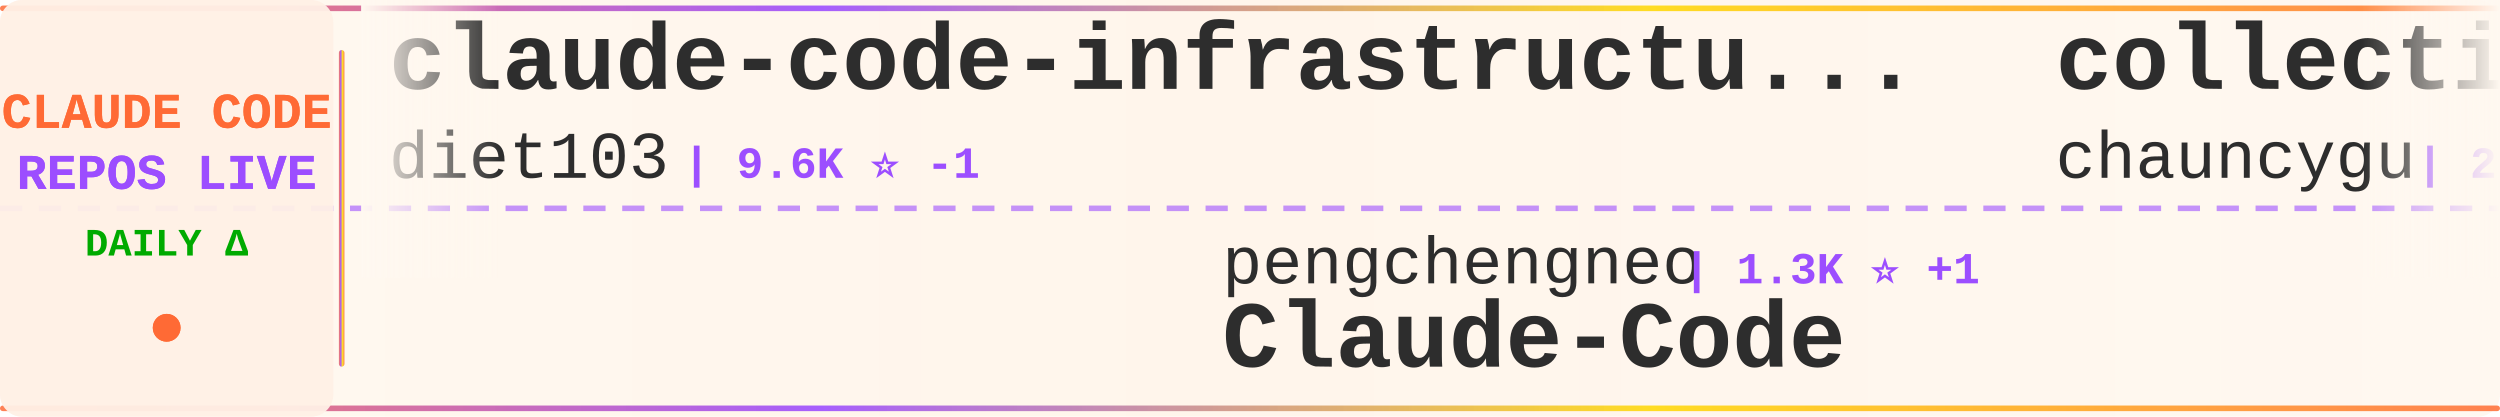
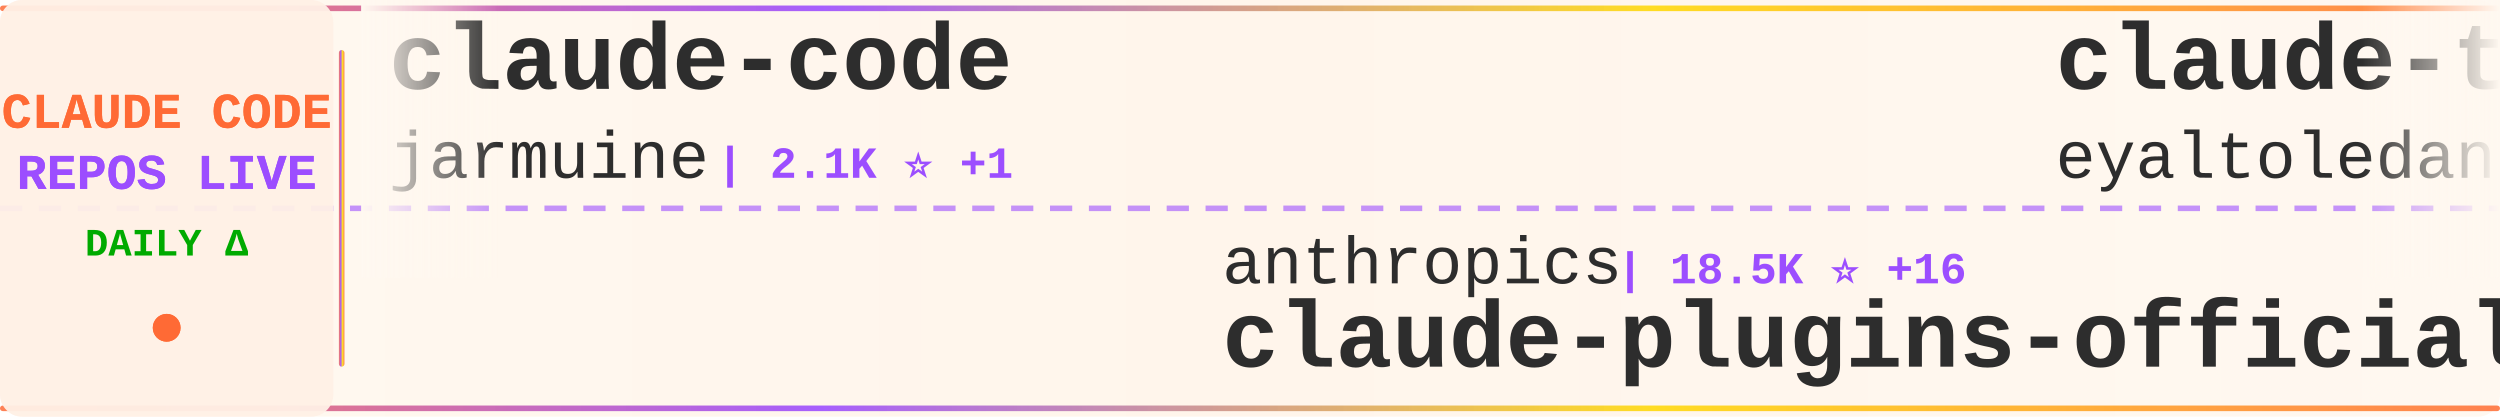
<svg xmlns="http://www.w3.org/2000/svg" width="900" height="150">
  <defs>
    <linearGradient id="tickerBg" x1="0%" y1="0%" x2="100%" y2="0%">
      <stop offset="0%" style="stop-color:#fff8f0;stop-opacity:0.98" />
      <stop offset="50%" style="stop-color:#fff5eb;stop-opacity:1" />
      <stop offset="100%" style="stop-color:#fff8f0;stop-opacity:0.98" />
    </linearGradient>
    <linearGradient id="borderGrad" x1="0%" y1="0%" x2="100%" y2="0%">
      <stop offset="0%" style="stop-color:#FF6B35;stop-opacity:0.85">
        <animate attributeName="stop-opacity" values="0.85;1;0.85" dur="2s" repeatCount="indefinite" />
      </stop>
      <stop offset="33%" style="stop-color:#9C4EFF;stop-opacity:0.9">
        <animate attributeName="stop-opacity" values="0.9;1;0.9" dur="2.2s" repeatCount="indefinite" />
      </stop>
      <stop offset="66%" style="stop-color:#FFD700;stop-opacity:0.85">
        <animate attributeName="stop-opacity" values="0.85;1;0.85" dur="1.8s" repeatCount="indefinite" />
      </stop>
      <stop offset="100%" style="stop-color:#FF6B35;stop-opacity:0.85">
        <animate attributeName="stop-opacity" values="0.85;1;0.85" dur="2s" repeatCount="indefinite" />
      </stop>
    </linearGradient>
    <filter id="textGlow">
      <feGaussianBlur stdDeviation="0.15" result="coloredBlur" />
      <feMerge>
        <feMergeNode in="coloredBlur" />
        <feMergeNode in="SourceGraphic" />
      </feMerge>
    </filter>
    <filter id="metricGlow">
      <feGaussianBlur stdDeviation="0.2" result="coloredBlur" />
      <feMerge>
        <feMergeNode in="coloredBlur" />
        <feMergeNode in="SourceGraphic" />
      </feMerge>
    </filter>
    <linearGradient id="leftFade" x1="0%" y1="0%" x2="100%" y2="0%">
      <stop offset="0%" style="stop-color:#fff8f0;stop-opacity:1" />
      <stop offset="100%" style="stop-color:#fff8f0;stop-opacity:0" />
    </linearGradient>
    <linearGradient id="rightFade" x1="0%" y1="0%" x2="100%" y2="0%">
      <stop offset="0%" style="stop-color:#fff8f0;stop-opacity:0" />
      <stop offset="100%" style="stop-color:#fff8f0;stop-opacity:1" />
    </linearGradient>
  </defs>
  <rect width="900" height="150" fill="url(#tickerBg)" rx="8" />
  <rect x="0" y="2" width="900" height="2" fill="url(#borderGrad)" rx="1" />
  <rect x="0" y="146" width="900" height="2" fill="url(#borderGrad)" rx="1" />
  <line x1="0" y1="75" x2="900" y2="75" stroke="#9C4EFF" stroke-width="2" stroke-dasharray="8 6" opacity="0.6" />
  <rect x="0" y="0" width="120" height="150" fill="#fff0e6" opacity="0.95" rx="8" />
  <text x="60" y="46" font-family="'Courier New', monospace" font-size="18" font-weight="bold" fill="#FF6B35" text-anchor="middle" filter="url(#textGlow)">
    CLAUDE CODE
  </text>
  <text x="60" y="68" font-family="'Courier New', monospace" font-size="18" font-weight="bold" fill="#9C4EFF" text-anchor="middle" filter="url(#textGlow)">
    REPOS LIVE
  </text>
  <text x="60" y="92" font-family="'Courier New', monospace" font-size="14" font-weight="bold" fill="#00aa00" text-anchor="middle">
    DAILY Δ
  </text>
  <circle cx="60" cy="118" r="5" fill="#FF6B35" filter="url(#metricGlow)">
    <animate attributeName="r" values="4;6;4" dur="1.5s" repeatCount="indefinite" />
    <animate attributeName="opacity" values="0.6;1;0.6" dur="1.5s" repeatCount="indefinite" />
  </circle>
  <rect x="122" y="18" width="2" height="114" fill="url(#borderGrad)" rx="1" />
  <clipPath id="tickerClip">
    <rect x="130" y="0" width="770" height="150" />
  </clipPath>
  <g clip-path="url(#tickerClip)">
    <g id="tickerItems">
      <animateTransform attributeName="transform" attributeType="XML" type="translate" from="0 0" to="-3000 0" dur="54s" repeatCount="indefinite" />
      <g transform="translate(0, 0)">
-         <text x="140" y="32" font-family="'Courier New', monospace" font-size="34" font-weight="bold" fill="#2d2d2d">claude-code-infrastructu...</text>
-         <text x="140" y="64" font-family="'Courier New', monospace" font-size="24" font-weight="normal" fill="#2d2d2d" opacity="1.0">diet103</text>
-         <text x="246" y="64" font-family="'Courier New', monospace" font-size="16" font-weight="bold" fill="#9C4EFF"> | 9.6K ⭐ -1</text>
+         <text x="140" y="32" font-family="'Courier New', monospace" font-size="34" font-weight="bold" fill="#2d2d2d">claude-code</text>
+         <text x="140" y="64" font-family="'Courier New', monospace" font-size="24" font-weight="normal" fill="#2d2d2d" opacity="1.0">jarmuine</text>
+         <text x="258" y="64" font-family="'Courier New', monospace" font-size="16" font-weight="bold" fill="#9C4EFF"> | 2.1K ⭐ +1</text>
      </g>
      <g transform="translate(300, 0)">
-         <text x="140" y="102" font-family="'Courier New', monospace" font-size="24" font-weight="normal" fill="#2d2d2d" opacity="1.0">pengchengneo</text>
-         <text x="306" y="102" font-family="'Courier New', monospace" font-size="16" font-weight="bold" fill="#9C4EFF"> | 1.3K ⭐ +1</text>
-         <text x="140" y="132" font-family="'Courier New', monospace" font-size="34" font-weight="bold" fill="#2d2d2d">Claude-Code</text>
+         <text x="140" y="102" font-family="'Courier New', monospace" font-size="24" font-weight="normal" fill="#2d2d2d" opacity="1.0">anthropics</text>
+         <text x="282" y="102" font-family="'Courier New', monospace" font-size="16" font-weight="bold" fill="#9C4EFF"> | 18.5K ⭐ +16</text>
+         <text x="140" y="132" font-family="'Courier New', monospace" font-size="34" font-weight="bold" fill="#2d2d2d">claude-plugins-official</text>
      </g>
      <g transform="translate(600, 0)">
-         <text x="140" y="32" font-family="'Courier New', monospace" font-size="34" font-weight="bold" fill="#2d2d2d">collection-claude-code-s...</text>
-         <text x="140" y="64" font-family="'Courier New', monospace" font-size="24" font-weight="normal" fill="#2d2d2d" opacity="1.0">chauncygu</text>
-         <text x="270" y="64" font-family="'Courier New', monospace" font-size="16" font-weight="bold" fill="#9C4EFF"> | 2.4K ⭐ +2</text>
+         <text x="140" y="32" font-family="'Courier New', monospace" font-size="34" font-weight="bold" fill="#2d2d2d">claude-task-master</text>
+         <text x="140" y="64" font-family="'Courier New', monospace" font-size="24" font-weight="normal" fill="#2d2d2d" opacity="1.0">eyaltoledano</text>
+         <text x="306" y="64" font-family="'Courier New', monospace" font-size="16" font-weight="bold" fill="#9C4EFF"> | 27.0K ⭐ +1</text>
      </g>
      <g transform="translate(900, 0)">
-         <text x="140" y="102" font-family="'Courier New', monospace" font-size="24" font-weight="normal" fill="#2d2d2d" opacity="1.0">Windy3f3f3f3f</text>
-         <text x="318" y="102" font-family="'Courier New', monospace" font-size="16" font-weight="bold" fill="#9C4EFF"> | 1.1K ⭐ +1</text>
-         <text x="140" y="132" font-family="'Courier New', monospace" font-size="34" font-weight="bold" fill="#2d2d2d">claude-code-from-scratch</text>
-       </g>
-       <g transform="translate(1200, 0)">
-         <text x="140" y="32" font-family="'Courier New', monospace" font-size="34" font-weight="bold" fill="#2d2d2d">ralph</text>
-         <text x="140" y="64" font-family="'Courier New', monospace" font-size="24" font-weight="normal" fill="#2d2d2d" opacity="1.0">snarktank</text>
-         <text x="270" y="64" font-family="'Courier New', monospace" font-size="16" font-weight="bold" fill="#9C4EFF"> | 18.4K ⭐ +15</text>
-       </g>
-       <g transform="translate(1500, 0)">
        <text x="140" y="102" font-family="'Courier New', monospace" font-size="24" font-weight="normal" fill="#2d2d2d" opacity="1.0">darcyegb</text>
        <text x="258" y="102" font-family="'Courier New', monospace" font-size="16" font-weight="bold" fill="#9C4EFF"> | 678 ⭐</text>
        <text x="140" y="132" font-family="'Courier New', monospace" font-size="34" font-weight="bold" fill="#2d2d2d">ClaudeCodeAgents</text>
      </g>
+       <g transform="translate(1200, 0)">
+         <text x="140" y="32" font-family="'Courier New', monospace" font-size="34" font-weight="bold" fill="#2d2d2d">claude-code</text>
+         <text x="140" y="64" font-family="'Courier New', monospace" font-size="24" font-weight="normal" fill="#2d2d2d" opacity="1.0">codeaashu</text>
+         <text x="270" y="64" font-family="'Courier New', monospace" font-size="16" font-weight="bold" fill="#9C4EFF"> | 2.4K ⭐ +5</text>
+       </g>
+       <g transform="translate(1500, 0)">
+         <text x="140" y="102" font-family="'Courier New', monospace" font-size="24" font-weight="normal" fill="#2d2d2d" opacity="1.0">anthropics</text>
+         <text x="282" y="102" font-family="'Courier New', monospace" font-size="16" font-weight="bold" fill="#9C4EFF"> | 804 ⭐</text>
+         <text x="140" y="132" font-family="'Courier New', monospace" font-size="34" font-weight="bold" fill="#2d2d2d">claude-code-base-action</text>
+       </g>
      <g transform="translate(1800, 0)">
-         <text x="140" y="32" font-family="'Courier New', monospace" font-size="34" font-weight="bold" fill="#2d2d2d">claude-code-cli</text>
-         <text x="140" y="64" font-family="'Courier New', monospace" font-size="24" font-weight="normal" fill="#2d2d2d" opacity="1.0">huangserva</text>
-         <text x="282" y="64" font-family="'Courier New', monospace" font-size="16" font-weight="bold" fill="#9C4EFF"> | 571 ⭐</text>
+         <text x="140" y="32" font-family="'Courier New', monospace" font-size="34" font-weight="bold" fill="#2d2d2d">claude-code-webui</text>
+         <text x="140" y="64" font-family="'Courier New', monospace" font-size="24" font-weight="normal" fill="#2d2d2d" opacity="1.0">sugyan</text>
+         <text x="234" y="64" font-family="'Courier New', monospace" font-size="16" font-weight="bold" fill="#9C4EFF"> | 1.1K ⭐</text>
      </g>
      <g transform="translate(2100, 0)">
-         <text x="140" y="102" font-family="'Courier New', monospace" font-size="24" font-weight="normal" fill="#2d2d2d" opacity="1.0">fazxes</text>
-         <text x="234" y="102" font-family="'Courier New', monospace" font-size="16" font-weight="bold" fill="#9C4EFF"> | 212 ⭐</text>
-         <text x="140" y="132" font-family="'Courier New', monospace" font-size="34" font-weight="bold" fill="#2d2d2d">Claude-code</text>
+         <text x="140" y="102" font-family="'Courier New', monospace" font-size="24" font-weight="normal" fill="#2d2d2d" opacity="1.0">shareAI-lab</text>
+         <text x="294" y="102" font-family="'Courier New', monospace" font-size="16" font-weight="bold" fill="#9C4EFF"> | 57.9K ⭐ +44</text>
+         <text x="140" y="132" font-family="'Courier New', monospace" font-size="34" font-weight="bold" fill="#2d2d2d">learn-claude-code</text>
      </g>
      <g transform="translate(2400, 0)">
-         <text x="140" y="32" font-family="'Courier New', monospace" font-size="34" font-weight="bold" fill="#2d2d2d">claude-code-tudou</text>
-         <text x="140" y="64" font-family="'Courier New', monospace" font-size="24" font-weight="normal" fill="#2d2d2d" opacity="1.0">AICoderTudou</text>
-         <text x="306" y="64" font-family="'Courier New', monospace" font-size="16" font-weight="bold" fill="#9C4EFF"> | 496 ⭐</text>
+         <text x="140" y="32" font-family="'Courier New', monospace" font-size="34" font-weight="bold" fill="#2d2d2d">claude-code-analysis</text>
+         <text x="140" y="64" font-family="'Courier New', monospace" font-size="24" font-weight="normal" fill="#2d2d2d" opacity="1.0">liuup</text>
+         <text x="222" y="64" font-family="'Courier New', monospace" font-size="16" font-weight="bold" fill="#9C4EFF"> | 2.2K ⭐ +2</text>
      </g>
      <g transform="translate(2700, 0)">
-         <text x="140" y="102" font-family="'Courier New', monospace" font-size="24" font-weight="normal" fill="#2d2d2d" opacity="1.0">RishabhK103</text>
-         <text x="294" y="102" font-family="'Courier New', monospace" font-size="16" font-weight="bold" fill="#9C4EFF"> | 72 ⭐</text>
+         <text x="140" y="102" font-family="'Courier New', monospace" font-size="24" font-weight="normal" fill="#2d2d2d" opacity="1.0">chiragjoshi12</text>
+         <text x="318" y="102" font-family="'Courier New', monospace" font-size="16" font-weight="bold" fill="#9C4EFF"> | 196 ⭐</text>
        <text x="140" y="132" font-family="'Courier New', monospace" font-size="34" font-weight="bold" fill="#2d2d2d">claude-code</text>
      </g>
      <g transform="translate(3000, 0)">
-         <text x="140" y="32" font-family="'Courier New', monospace" font-size="34" font-weight="bold" fill="#2d2d2d">claude-code-infrastructu...</text>
-         <text x="140" y="64" font-family="'Courier New', monospace" font-size="24" font-weight="normal" fill="#2d2d2d" opacity="1.0">diet103</text>
-         <text x="246" y="64" font-family="'Courier New', monospace" font-size="16" font-weight="bold" fill="#9C4EFF"> | 9.6K ⭐ -1</text>
+         <text x="140" y="32" font-family="'Courier New', monospace" font-size="34" font-weight="bold" fill="#2d2d2d">claude-code</text>
+         <text x="140" y="64" font-family="'Courier New', monospace" font-size="24" font-weight="normal" fill="#2d2d2d" opacity="1.0">jarmuine</text>
+         <text x="258" y="64" font-family="'Courier New', monospace" font-size="16" font-weight="bold" fill="#9C4EFF"> | 2.1K ⭐ +1</text>
      </g>
      <g transform="translate(3300, 0)">
-         <text x="140" y="102" font-family="'Courier New', monospace" font-size="24" font-weight="normal" fill="#2d2d2d" opacity="1.0">pengchengneo</text>
-         <text x="306" y="102" font-family="'Courier New', monospace" font-size="16" font-weight="bold" fill="#9C4EFF"> | 1.3K ⭐ +1</text>
-         <text x="140" y="132" font-family="'Courier New', monospace" font-size="34" font-weight="bold" fill="#2d2d2d">Claude-Code</text>
+         <text x="140" y="102" font-family="'Courier New', monospace" font-size="24" font-weight="normal" fill="#2d2d2d" opacity="1.0">anthropics</text>
+         <text x="282" y="102" font-family="'Courier New', monospace" font-size="16" font-weight="bold" fill="#9C4EFF"> | 18.5K ⭐ +16</text>
+         <text x="140" y="132" font-family="'Courier New', monospace" font-size="34" font-weight="bold" fill="#2d2d2d">claude-plugins-official</text>
      </g>
      <g transform="translate(3600, 0)">
-         <text x="140" y="32" font-family="'Courier New', monospace" font-size="34" font-weight="bold" fill="#2d2d2d">collection-claude-code-s...</text>
-         <text x="140" y="64" font-family="'Courier New', monospace" font-size="24" font-weight="normal" fill="#2d2d2d" opacity="1.0">chauncygu</text>
-         <text x="270" y="64" font-family="'Courier New', monospace" font-size="16" font-weight="bold" fill="#9C4EFF"> | 2.4K ⭐ +2</text>
+         <text x="140" y="32" font-family="'Courier New', monospace" font-size="34" font-weight="bold" fill="#2d2d2d">claude-task-master</text>
+         <text x="140" y="64" font-family="'Courier New', monospace" font-size="24" font-weight="normal" fill="#2d2d2d" opacity="1.0">eyaltoledano</text>
+         <text x="306" y="64" font-family="'Courier New', monospace" font-size="16" font-weight="bold" fill="#9C4EFF"> | 27.0K ⭐ +1</text>
      </g>
      <g transform="translate(3900, 0)">
-         <text x="140" y="102" font-family="'Courier New', monospace" font-size="24" font-weight="normal" fill="#2d2d2d" opacity="1.0">Windy3f3f3f3f</text>
-         <text x="318" y="102" font-family="'Courier New', monospace" font-size="16" font-weight="bold" fill="#9C4EFF"> | 1.1K ⭐ +1</text>
-         <text x="140" y="132" font-family="'Courier New', monospace" font-size="34" font-weight="bold" fill="#2d2d2d">claude-code-from-scratch</text>
+         <text x="140" y="102" font-family="'Courier New', monospace" font-size="24" font-weight="normal" fill="#2d2d2d" opacity="1.0">darcyegb</text>
+         <text x="258" y="102" font-family="'Courier New', monospace" font-size="16" font-weight="bold" fill="#9C4EFF"> | 678 ⭐</text>
+         <text x="140" y="132" font-family="'Courier New', monospace" font-size="34" font-weight="bold" fill="#2d2d2d">ClaudeCodeAgents</text>
      </g>
    </g>
  </g>
  <rect x="130" y="0" width="50" height="100" fill="url(#leftFade)" />
  <rect x="850" y="0" width="50" height="100" fill="url(#rightFade)" />
</svg>
